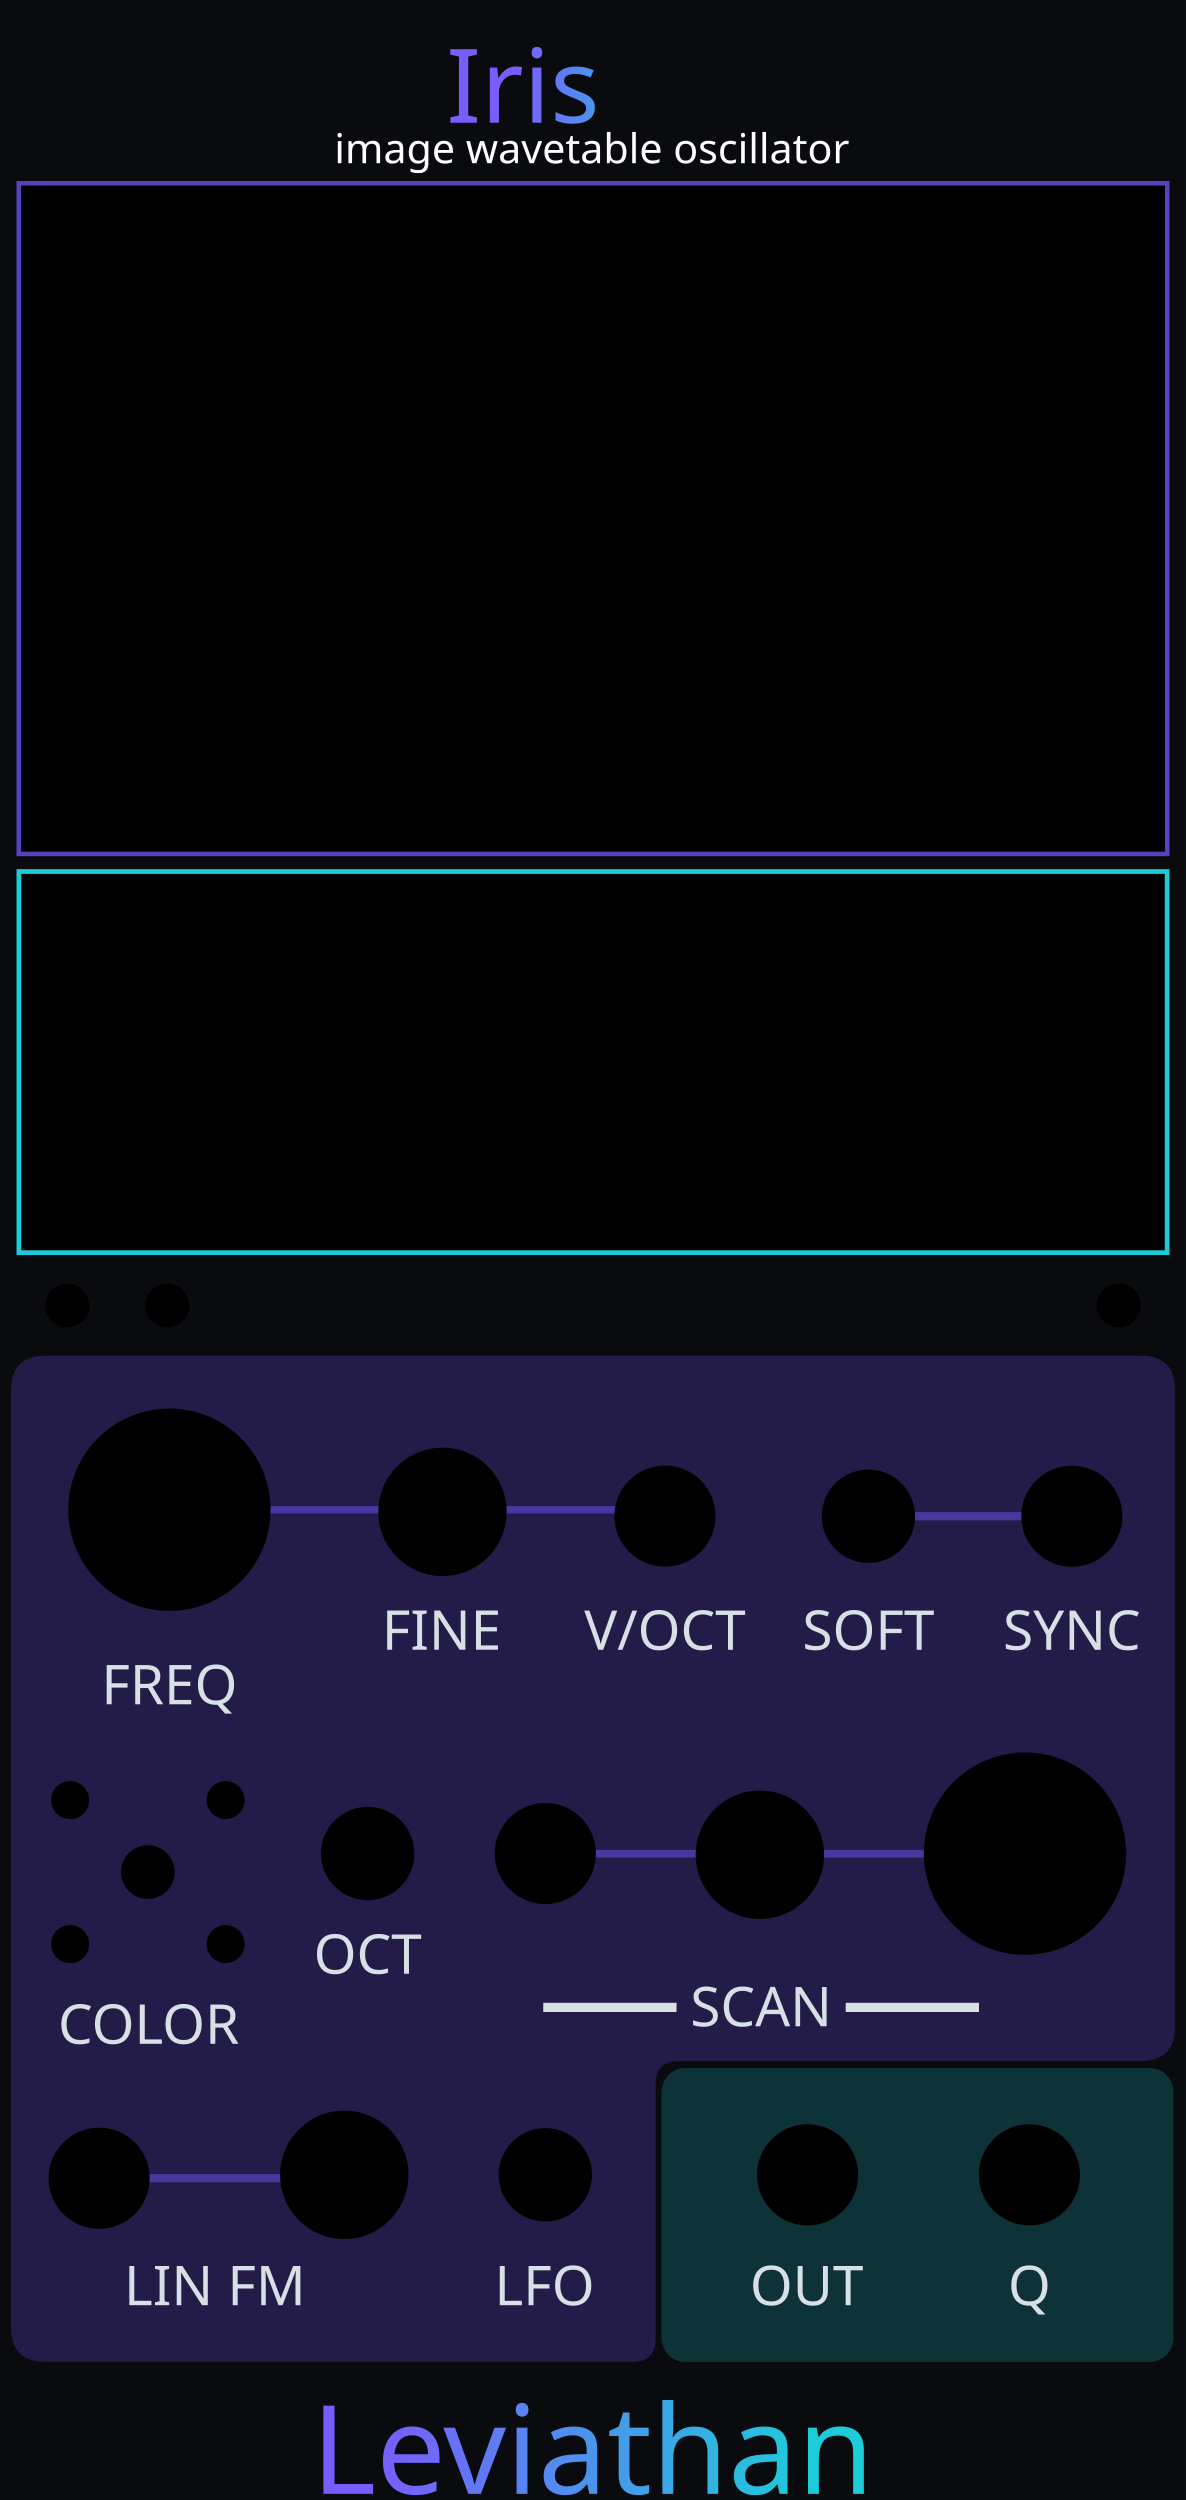
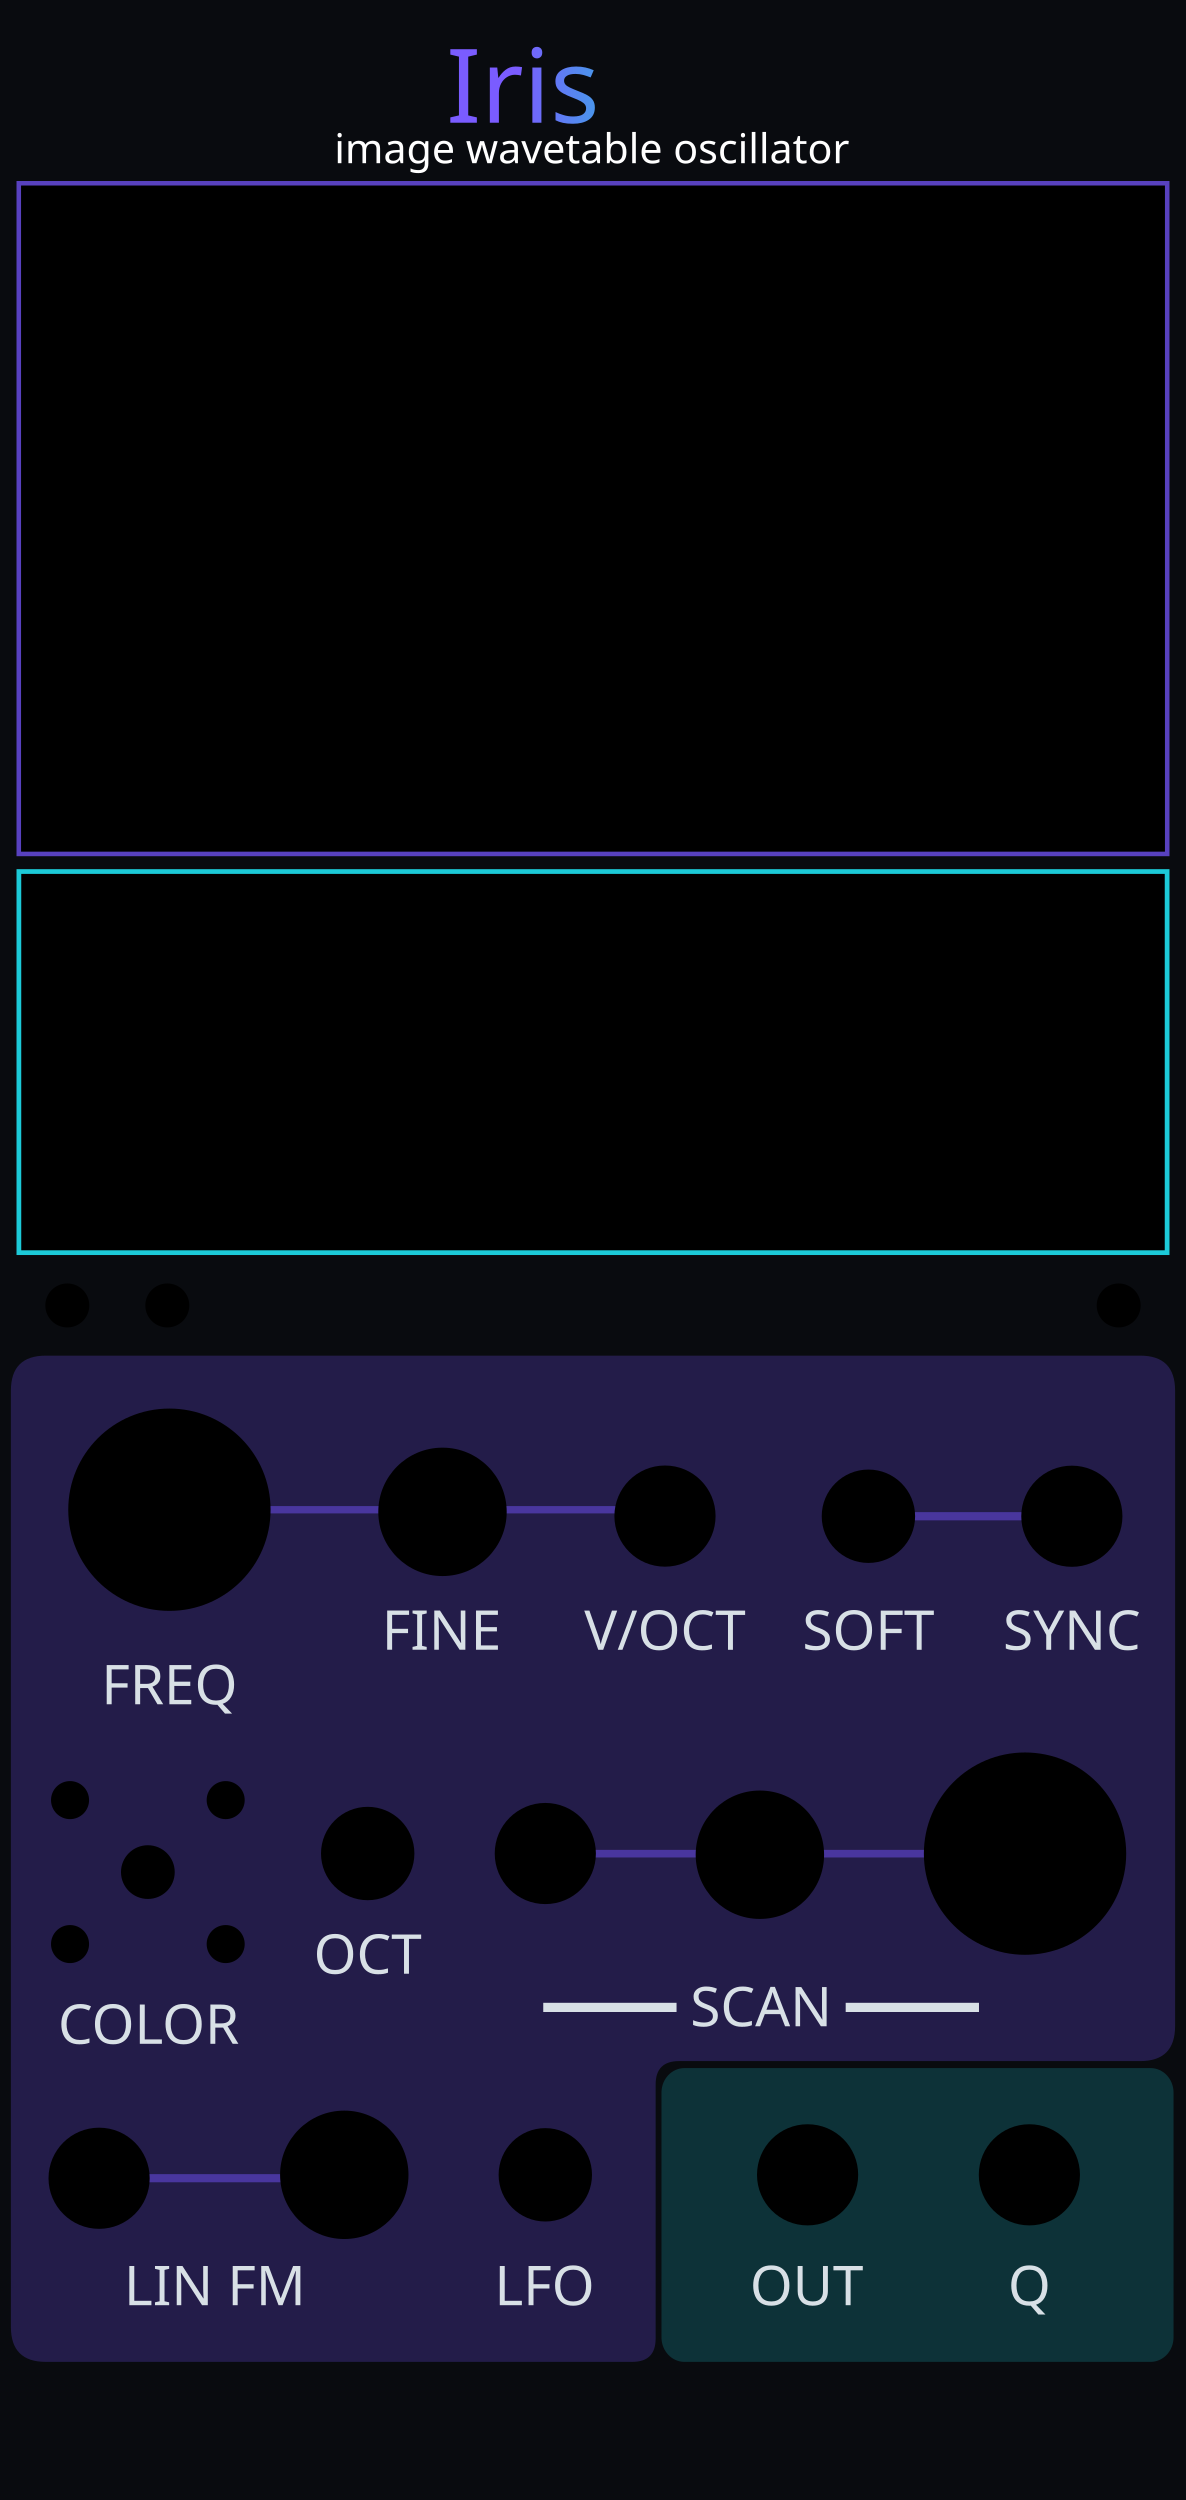
<svg xmlns="http://www.w3.org/2000/svg" xmlns:xlink="http://www.w3.org/1999/xlink" width="60.96mm" height="128.5mm" viewBox="0 0 6096 12850" version="1.1" id="svg18">
  <defs id="defs18">
    <linearGradient xlink:href="#linearGradient22" id="linearGradient500" gradientUnits="userSpaceOnUse" x1="5743.77" y1="1469.692" x2="6524.678" y2="1481.272" gradientTransform="matrix(0.9969081,0,0,0.9969081,-3064.901,-888.3115)" />
    <linearGradient id="linearGradient22">
      <stop style="stop-color:#7a5cff;stop-opacity:1;" offset="0" id="stop22" />
      <stop style="stop-color:#1cccd9;stop-opacity:1;" offset="1" id="stop23" />
    </linearGradient>
    <linearGradient xlink:href="#linearGradient20" id="linearGradient300" gradientUnits="userSpaceOnUse" gradientTransform="matrix(1.390218,0,0,1.390218,-5698.496,-5161.559)" x1="5486.824" y1="12735.478" x2="7088.807" y2="12738.298" spreadMethod="pad" />
    <linearGradient id="linearGradient20">
      <stop style="stop-color:#795cff;stop-opacity:1;" offset="0" id="stop20" />
      <stop style="stop-color:#1cccd9;stop-opacity:1;" offset="1" id="stop21" />
    </linearGradient>
  </defs>
  <rect width="6096" height="12850" fill="#090b0f" id="rect1" x="0" y="0" style="display:inline" />
  <g id="waves_layer" style="display:none;opacity:0.5" transform="translate(-2031.997,142.462)">
-     <g id="branding_wave_left" transform="matrix(1.72,0,0,1.72,2416.919,11996.75)" style="display:inline">
+     <g id="branding_wave_left" transform="matrix(1.72,0,0,1.72,2416.919,11996.75)" style="display:none">
      <path style="fill:#4995ec" d="m 0,413.249 c 0,0 99.571,-7.286 135.999,-84.999 36.428,-77.713 30.357,-229.499 207.642,-229.499 38.871,0 81.438,18.386 104.731,34.602 116.875,81.362 61.625,248.326 -75.589,205.523 0,0 49.786,-2.125 49.786,-67.697 0,-65.572 -82.091,-75.285 -94.714,-20.643 -8.992,38.927 -3.643,156.643 167.571,162.713" id="path149" />
      <path style="fill:#7a5cff" d="m 372.784,338.875 c 42.5,0 125.678,-65.875 75.213,-144.378 C 412.71,139.6 316.321,128.5 247.714,197.107 179.179,265.642 219.7,398.411 0.644,413.201 9.193,412.412 101.283,402.321 136,328.25 172.429,250.536 166.357,98.751 343.642,98.751 c 38.869,0 81.43,18.384 104.731,34.607 116.874,81.357 61.625,248.321 -75.589,205.517 z" id="path151" />
      <path style="fill:#1cccd9" d="M 495.426,413.249 H 268.433 C 242.935,402.664 232.851,365.455 246.5,310.035 c 15.166,-61.576 44.686,-94.762 88.642,-101.999 26.411,-4.347 46.895,4.299 59.973,12.945 -25.087,-13.418 -59.464,-4.238 -67.259,29.556 -8.998,38.929 -3.644,156.641 167.57,162.712 z" id="path155" />
    </g>
-     <g id="branding_wave_right" transform="matrix(-1.72,0,0,1.72,7743.074,11996.75)" style="display:inline">
+     <g id="branding_wave_right" transform="matrix(-1.72,0,0,1.72,7743.074,11996.75)" style="display:none">
      <path style="fill:#4995ec" d="m 0,413.249 c 0,0 99.571,-7.286 135.999,-84.999 36.428,-77.713 30.357,-229.499 207.642,-229.499 38.871,0 81.438,18.386 104.731,34.602 116.875,81.362 61.625,248.326 -75.589,205.523 0,0 49.786,-2.125 49.786,-67.697 0,-65.572 -82.091,-75.285 -94.714,-20.643 -8.992,38.927 -3.643,156.643 167.571,162.713" id="path158" />
      <path style="fill:#7a5cff" d="m 372.784,338.875 c 42.5,0 125.678,-65.875 75.213,-144.378 C 412.71,139.6 316.321,128.5 247.714,197.107 179.179,265.642 219.7,398.411 0.644,413.201 9.193,412.412 101.283,402.321 136,328.25 172.429,250.536 166.357,98.751 343.642,98.751 c 38.869,0 81.43,18.384 104.731,34.607 116.874,81.357 61.625,248.321 -75.589,205.517 z" id="path160" />
      <path style="fill:#1cccd9" d="M 495.426,413.249 H 268.433 C 242.935,402.664 232.851,365.455 246.5,310.035 c 15.166,-61.576 44.686,-94.762 88.642,-101.999 26.411,-4.347 46.895,4.299 59.973,12.945 -25.087,-13.418 -59.464,-4.238 -67.259,29.556 -8.998,38.929 -3.644,156.641 167.57,162.712 z" id="path164" />
    </g>
  </g>
  <g id="iris_section_fields" style="display:inline">
    <g id="glass">
      <path d="m 235,6968.003 h 5626 c 119,0 179,60 179,180 V 10414 c 0,120 -60,180 -179,180 H 3490 c -80,0 -120,40 -120,120 v 1306 c 0,80 -40,120 -120,120 H 235 c -119,0 -179,-60 -179,-180 V 7148.003 c 0,-120 60,-180 179,-180 z" id="iris_input_field" style="display:inline;opacity:0.33;fill:#5740bf;fill-opacity:1;stroke:none" />
      <rect x="3400" y="10630" width="2632" height="1510" rx="117.935" ry="126" id="iris_output_field" style="display:inline;opacity:0.35;fill:#1cccd9;fill-opacity:0.58;stroke:none;stroke-width:0.967" />
    </g>
    <rect x="76" y="900" width="5944" height="5408" rx="126" ry="126" id="iris_preview_field" style="display:none;opacity:0.22;fill:#5740bf;fill-opacity:1;stroke:none" />
    <path d="M 1126.72,7760.052 H 3358.88" id="iris_freq_guide" style="display:inline;opacity:0.72;fill:none;stroke:#5740bf;stroke-width:37.881;stroke-linecap:round;stroke-opacity:1" />
    <path d="M 2957.074,9527.956 H 5534.926" id="iris_scan_guide" style="display:inline;opacity:0.72;fill:none;stroke:#5740bf;stroke-width:39.05;stroke-linecap:round;stroke-opacity:1" />
    <path d="M 668.001,11195.878 H 1790.001" id="iris_fm_guide" style="display:inline;opacity:0.72;fill:none;stroke:#5740bf;stroke-width:42;stroke-linecap:round;stroke-opacity:1" />
    <path d="m 4704,7793.508 h 545.297" id="iris_soft_sync_guide" style="display:inline;opacity:0.72;fill:none;stroke:#5740bf;stroke-width:42;stroke-linecap:round;stroke-opacity:1" />
  </g>
  <g id="components" style="display:inline">
    <circle id="IRIS_COARSE_PARAM" cx="870.8" cy="7760" r="520" />
    <circle id="IRIS_FINE_PARAM" cx="2274.418" cy="7770.936" r="330" />
    <circle id="IRIS_SCAN_PARAM" cx="5268.674" cy="9527.7" r="520" />
    <circle id="IRIS_FM_ATTEN_PARAM" cx="1769.601" cy="11178.575" r="330" />
    <circle id="IRIS_LFO_MODE_PARAM" cx="2802.9" cy="11178.575" r="240" />
    <circle id="IRIS_SCAN_ATTEN_PARAM" cx="3905.787" cy="9533.353" r="330" />
    <circle id="IRIS_COARSE_STEP_MODE_PARAM" cx="1889.982" cy="9527.071" r="240" />
    <circle id="IRIS_SMOOTHING_MENU_BUTTON" cx="346" cy="6710" r="113" />
    <circle id="IRIS_SOURCE_MENU_BUTTON" cx="860" cy="6710" r="113" />
    <circle id="IRIS_CHANNEL_PREVIEW_BUTTON" cx="5750" cy="6710" r="113" />
    <g id="channel_selector">
      <circle id="IRIS_IMAGE_CHANNEL_BUTTON" cx="760" cy="9622.578" r="138.111" style="stroke-width:1.222" />
      <circle id="IRIS_IMAGE_CHANNEL_ALL_LIGHT" cx="360" cy="9252.578" r="97.778" style="stroke-width:1.222" />
      <circle id="IRIS_IMAGE_CHANNEL_RED_LIGHT" cx="1160" cy="9252.578" r="97.778" style="stroke-width:1.222" />
      <circle id="IRIS_IMAGE_CHANNEL_GREEN_LIGHT" cx="1160" cy="9992.578" r="97.778" style="stroke-width:1.222" />
      <circle id="IRIS_IMAGE_CHANNEL_BLUE_LIGHT" cx="360" cy="9992.578" r="97.778" style="stroke-width:1.222" />
    </g>
    <circle id="IRIS_V_OCT_INPUT" cx="3418.037" cy="7792.729" r="260" />
    <circle id="IRIS_SOFT_SYNC_MODE_PARAM" cx="4463.667" cy="7793.506" r="240" />
    <circle id="IRIS_FM_INPUT" cx="509.4" cy="11196.27" r="260" />
    <circle id="IRIS_SCAN_INPUT" cx="2802.9" cy="9527.071" r="260" />
    <circle id="IRIS_SYNC_INPUT" cx="5509.297" cy="7793.506" r="260" />
    <circle id="IRIS_OUT_OUTPUT" cx="4151" cy="11178.575" r="260" />
    <circle id="IRIS_INV_OUTPUT" cx="5291" cy="11178.575" r="260" />
    <circle id="NAUTILOID_EXPANDER_LIGHT" cx="320" cy="580" r="180" style="display:none" />
  </g>
  <rect id="IRIS_DISPLAY" x="96.527" y="941.95" width="5902.946" height="3447.278" rx="0" style="display:inline;stroke:#5841bf;stroke-width:23.3;stroke-dasharray:none;stroke-opacity:1" />
  <g id="screen">
    <rect id="IRIS_WAVE_PREVIEW" x="97.03" y="4479.68" width="5901.941" height="1958.995" rx="0" style="display:inline;stroke:#1ccad8;stroke-width:24.305;stroke-dasharray:none;stroke-opacity:1" />
  </g>
  <g fill="#d8e0e6" font-family="sans-serif" font-size="170px" text-anchor="middle" id="labels" style="display:inline">
    <text x="870.8" y="8759.928" id="text6" style="font-style:normal;font-variant:normal;font-weight:normal;font-stretch:normal;font-size:282.222px;font-family:Rubik;-inkscape-font-specification:'Rubik, @wght=400';font-variant-ligatures:normal;font-variant-caps:normal;font-variant-numeric:normal;font-variant-east-asian:normal;font-variation-settings:'wght' 400">
      <tspan id="tspan5" x="870.8" y="8759.928">FREQ</tspan>
    </text>
    <text x="2269.479" y="8479.765" id="text7" style="font-style:normal;font-variant:normal;font-weight:normal;font-stretch:normal;font-size:282.222px;font-family:Rubik;-inkscape-font-specification:'Rubik, @wght=400';font-variant-ligatures:normal;font-variant-caps:normal;font-variant-numeric:normal;font-variant-east-asian:normal;font-variation-settings:'wght' 400">FINE</text>
    <text x="3912.137" y="10414.978" id="text10" style="font-style:normal;font-variant:normal;font-weight:normal;font-stretch:normal;font-size:282.222px;font-family:Rubik;-inkscape-font-specification:'Rubik, @wght=400';font-variant-ligatures:normal;font-variant-caps:normal;font-variant-numeric:normal;font-variant-east-asian:normal;font-variation-settings:'wght' 400">
      <tspan id="tspan10" x="3912.137" y="10414.978">━━━━ SCAN ━━━━</tspan>
    </text>
    <text x="1889.982" y="10144.939" id="text12" style="font-style:normal;font-variant:normal;font-weight:normal;font-stretch:normal;font-size:282.222px;font-family:Rubik;-inkscape-font-specification:'Rubik, @wght=400';font-variant-ligatures:normal;font-variant-caps:normal;font-variant-numeric:normal;font-variant-east-asian:normal;font-variation-settings:'wght' 400">
      <tspan id="tspan4" x="1889.982" y="10144.939">OCT</tspan>
    </text>
    <text x="763.81" y="10504.98" id="text12-9" style="font-style:normal;font-variant:normal;font-weight:normal;font-stretch:normal;font-size:282.222px;font-family:Rubik;-inkscape-font-specification:'Rubik, @wght=400';font-variant-ligatures:normal;font-variant-caps:normal;font-variant-numeric:normal;font-variant-east-asian:normal;font-variation-settings:'wght' 400;display:inline">
      <tspan id="tspan9" x="763.81" y="10504.98">COLOR</tspan>
    </text>
    <text x="3418.037" y="8479.977" id="text13" style="font-style:normal;font-variant:normal;font-weight:normal;font-stretch:normal;font-size:282.222px;font-family:Rubik;-inkscape-font-specification:'Rubik, @wght=400';font-variant-ligatures:normal;font-variant-caps:normal;font-variant-numeric:normal;font-variant-east-asian:normal;font-variation-settings:'wght' 400">V/OCT</text>
    <text x="4463.667" y="8479.977" id="text15" style="font-style:normal;font-variant:normal;font-weight:normal;font-stretch:normal;font-size:282.222px;font-family:Rubik;-inkscape-font-specification:'Rubik, @wght=400';font-variant-ligatures:normal;font-variant-caps:normal;font-variant-numeric:normal;font-variant-east-asian:normal;font-variation-settings:'wght' 400">SOFT</text>
    <text x="1104.359" y="11848.603" id="text14" style="font-style:normal;font-variant:normal;font-weight:normal;font-stretch:normal;font-size:282.222px;font-family:Rubik;-inkscape-font-specification:'Rubik, @wght=400';font-variant-ligatures:normal;font-variant-caps:normal;font-variant-numeric:normal;font-variant-east-asian:normal;font-variation-settings:'wght' 400">
      <tspan id="tspan8" x="1104.359" y="11848.603">LIN FM</tspan>
    </text>
    <text x="5509.297" y="8479.977" id="text16" style="font-style:normal;font-variant:normal;font-weight:normal;font-stretch:normal;font-size:282.222px;font-family:Rubik;-inkscape-font-specification:'Rubik, @wght=400';font-variant-ligatures:normal;font-variant-caps:normal;font-variant-numeric:normal;font-variant-east-asian:normal;font-variation-settings:'wght' 400">SYNC</text>
    <text x="4146.061" y="11848.603" id="text17" style="font-style:normal;font-variant:normal;font-weight:normal;font-stretch:normal;font-size:282.222px;font-family:Rubik;-inkscape-font-specification:'Rubik, @wght=400';font-variant-ligatures:normal;font-variant-caps:normal;font-variant-numeric:normal;font-variant-east-asian:normal;font-variation-settings:'wght' 400;display:inline">
      <tspan id="tspan7" x="4146.061" y="11848.603">OUT</tspan>
    </text>
    <text x="2798.949" y="11848.603" id="text17-7" style="font-style:normal;font-variant:normal;font-weight:normal;font-stretch:normal;font-size:282.222px;font-family:Rubik;-inkscape-font-specification:'Rubik, @wght=400';font-variant-ligatures:normal;font-variant-caps:normal;font-variant-numeric:normal;font-variant-east-asian:normal;font-variation-settings:'wght' 400;display:inline">
      <tspan id="tspan1" x="2798.949" y="11848.603">LFO</tspan>
    </text>
    <text x="5291" y="11848.603" id="text18" style="font-style:normal;font-variant:normal;font-weight:normal;font-stretch:normal;font-size:282.222px;font-family:Rubik;-inkscape-font-specification:'Rubik, @wght=400';font-variant-ligatures:normal;font-variant-caps:normal;font-variant-numeric:normal;font-variant-east-asian:normal;font-variation-settings:'wght' 400">
      <tspan id="tspan6" x="5291" y="11848.603">Q</tspan>
    </text>
    <text id="reworked_module_title_text" x="3031.331" y="447.234" style="font-style:normal;font-variant:normal;font-weight:normal;font-stretch:normal;font-size:529.167px;font-family:Rubik;-inkscape-font-specification:'Rubik, @wght=600';font-variant-ligatures:normal;font-variant-caps:normal;font-variant-numeric:normal;font-variant-east-asian:normal;font-variation-settings:'wght' 600;dominant-baseline:middle;text-anchor:middle;display:inline;fill:url(#linearGradient500);stroke-width:28.135" xml:space="preserve">
      <tspan id="tspan2" style="fill:url(#linearGradient500)" x="3031.331" y="447.234">Iris</tspan>
    </text>
    <text x="3042.179" y="839" fill="#8e9ba6" font-family="sans-serif" font-size="170" text-anchor="middle" id="text4" style="font-style:normal;font-variant:normal;font-weight:normal;font-stretch:normal;font-size:211.667px;font-family:Rubik;-inkscape-font-specification:'Rubik, Normal';font-variant-ligatures:normal;font-variant-caps:normal;font-variant-numeric:normal;font-variant-east-asian:normal;text-anchor:middle;fill:#ffffff;fill-opacity:1">
      <tspan id="tspan3" x="3042.179" y="839">image wavetable oscillator</tspan>
    </text>
-     <text id="reworked_LEVIATHAN_LOGO" x="3046.095" y="12598.223" style="font-style:normal;font-variant:normal;font-weight:normal;font-stretch:normal;font-size:635px;font-family:Ancient;-inkscape-font-specification:'Ancient, Normal';font-variant-ligatures:normal;font-variant-caps:normal;font-variant-numeric:normal;font-variant-east-asian:normal;dominant-baseline:middle;text-anchor:middle;display:inline;fill:url(#linearGradient300);fill-rule:evenodd;stroke-width:37.088" xml:space="preserve">Leviathan</text>
+     <text id="reworked_LEVIATHAN_LOGO" x="3046.095" y="12598.223" style="font-style:normal;font-variant:normal;font-weight:normal;font-stretch:normal;font-size:635px;font-family:Ancient;-inkscape-font-specification:'Ancient, Normal';font-variant-ligatures:normal;font-variant-caps:normal;font-variant-numeric:normal;font-variant-east-asian:normal;dominant-baseline:middle;text-anchor:middle;display:none;fill:url(#linearGradient300);fill-rule:evenodd;stroke-width:37.088" xml:space="preserve">Leviathan</text>
  </g>
  <g id="perfect_wave_raster_anchors" style="display:none">
    <rect id="BRANDING_WAVE_LEFT_RASTER" x="157.610" y="12338.190" width="1306.748" height="511.810" />
    <rect id="BRANDING_WAVE_RIGHT_RASTER" x="4631.674" y="12338.190" width="1306.748" height="511.810" />
+     <rect id="BRANDING_LEVIATHAN_LOGO_RASTER" x="1412.034" y="11843.102" width="3271.933" height="1224.054" />
  </g>
</svg>
